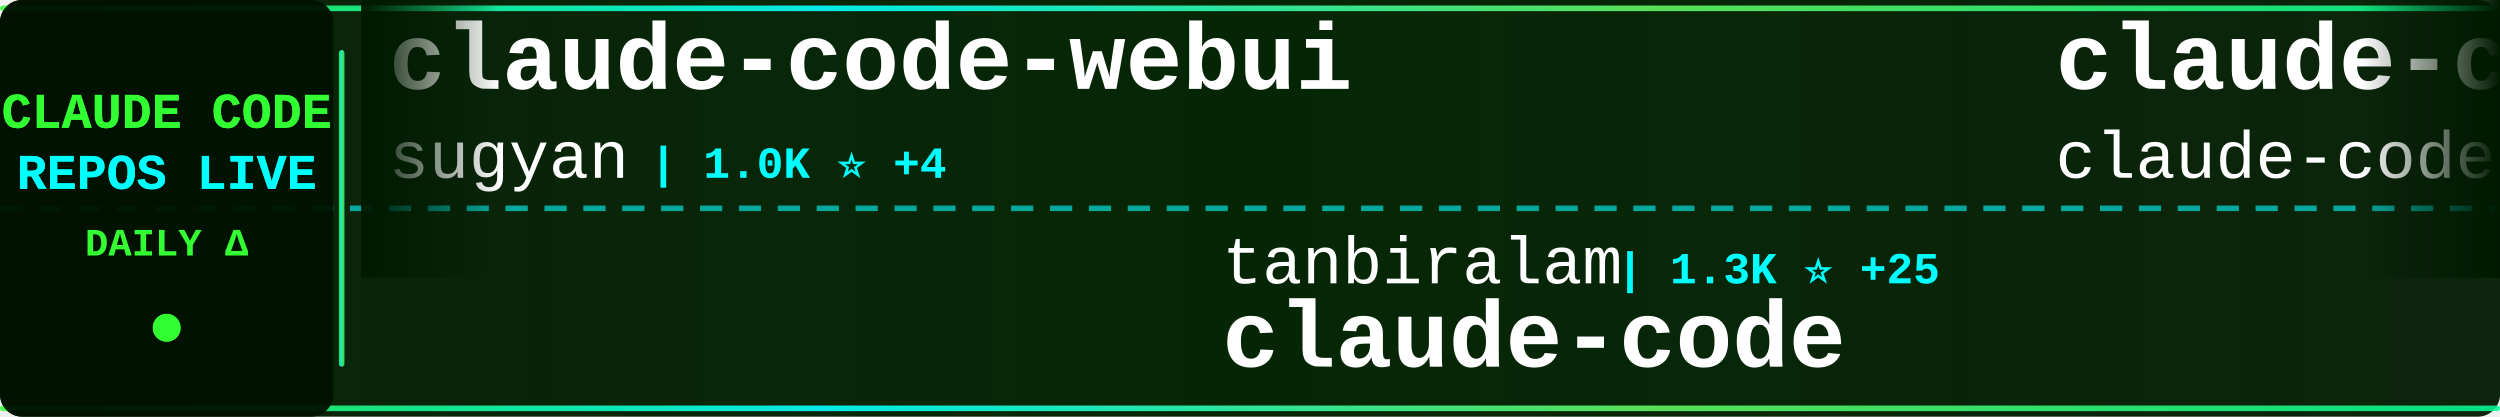
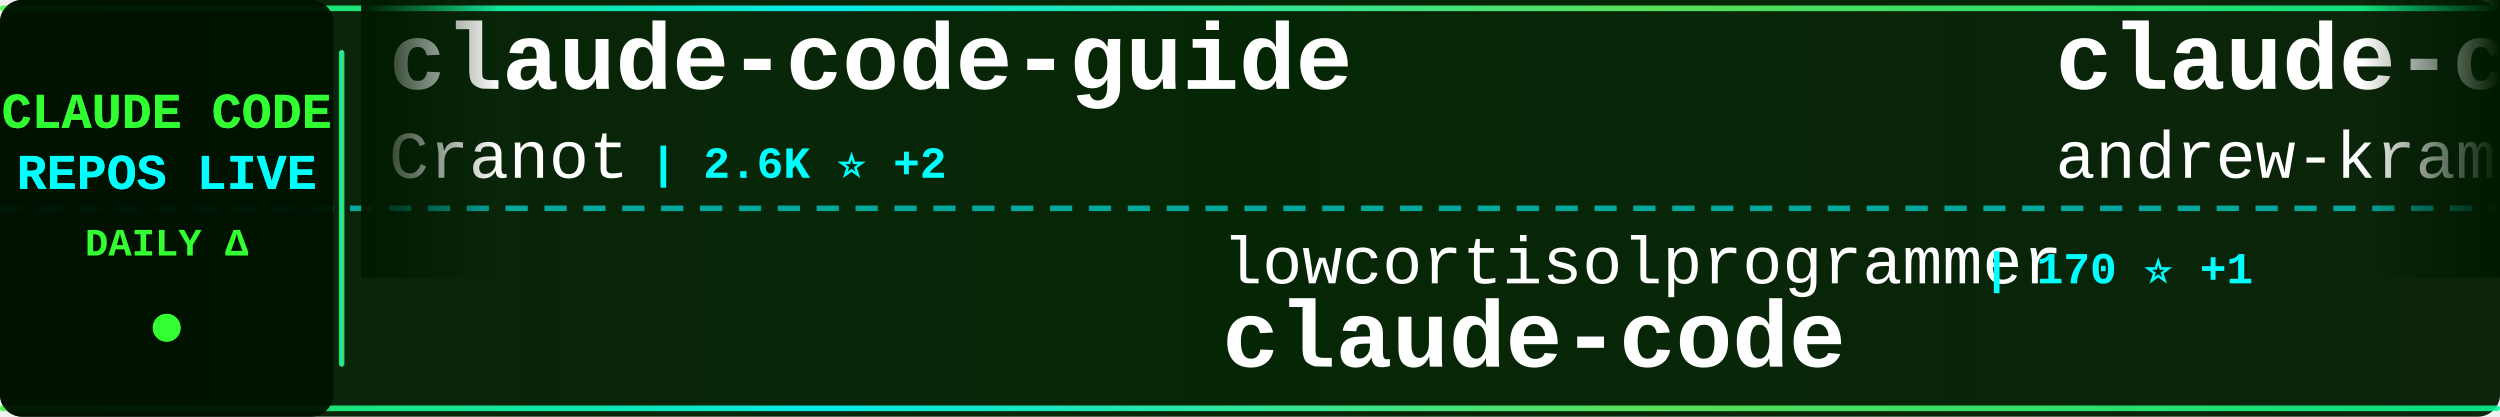
<svg xmlns="http://www.w3.org/2000/svg" width="900" height="150">
  <defs>
    <linearGradient id="tickerBg" x1="0%" y1="0%" x2="100%" y2="0%">
      <stop offset="0%" style="stop-color:#001a00;stop-opacity:0.95" />
      <stop offset="50%" style="stop-color:#002200;stop-opacity:0.98" />
      <stop offset="100%" style="stop-color:#001a00;stop-opacity:0.95" />
    </linearGradient>
    <linearGradient id="borderGrad" x1="0%" y1="0%" x2="100%" y2="0%">
      <stop offset="0%" style="stop-color:#33ff33;stop-opacity:0.85">
        <animate attributeName="stop-opacity" values="0.85;1;0.85" dur="2s" repeatCount="indefinite" />
      </stop>
      <stop offset="33%" style="stop-color:#00ffff;stop-opacity:0.9">
        <animate attributeName="stop-opacity" values="0.9;1;0.9" dur="2.2s" repeatCount="indefinite" />
      </stop>
      <stop offset="66%" style="stop-color:#66ff66;stop-opacity:0.85">
        <animate attributeName="stop-opacity" values="0.85;1;0.85" dur="1.8s" repeatCount="indefinite" />
      </stop>
      <stop offset="100%" style="stop-color:#00ff99;stop-opacity:0.85">
        <animate attributeName="stop-opacity" values="0.85;1;0.85" dur="2s" repeatCount="indefinite" />
      </stop>
    </linearGradient>
    <filter id="textGlow">
      <feGaussianBlur stdDeviation="0.1" result="coloredBlur" />
      <feMerge>
        <feMergeNode in="coloredBlur" />
        <feMergeNode in="SourceGraphic" />
      </feMerge>
    </filter>
    <filter id="metricGlow">
      <feGaussianBlur stdDeviation="0.2" result="coloredBlur" />
      <feMerge>
        <feMergeNode in="coloredBlur" />
        <feMergeNode in="SourceGraphic" />
      </feMerge>
    </filter>
    <linearGradient id="leftFade" x1="0%" y1="0%" x2="100%" y2="0%">
      <stop offset="0%" style="stop-color:#001a00;stop-opacity:1" />
      <stop offset="100%" style="stop-color:#001a00;stop-opacity:0" />
    </linearGradient>
    <linearGradient id="rightFade" x1="0%" y1="0%" x2="100%" y2="0%">
      <stop offset="0%" style="stop-color:#001a00;stop-opacity:0" />
      <stop offset="100%" style="stop-color:#001a00;stop-opacity:1" />
    </linearGradient>
  </defs>
  <rect width="900" height="150" fill="url(#tickerBg)" rx="8" />
  <rect x="0" y="2" width="900" height="2" fill="url(#borderGrad)" rx="1" />
  <rect x="0" y="146" width="900" height="2" fill="url(#borderGrad)" rx="1" />
  <line x1="0" y1="75" x2="900" y2="75" stroke="#00ffff" stroke-width="2" stroke-dasharray="8 6" opacity="0.6" />
  <rect x="0" y="0" width="120" height="150" fill="#001100" opacity="0.95" rx="8" />
  <text x="60" y="46" font-family="'Courier New', monospace" font-size="18" font-weight="bold" fill="#33ff33" text-anchor="middle" filter="url(#textGlow)">
    CLAUDE CODE
  </text>
  <text x="60" y="68" font-family="'Courier New', monospace" font-size="18" font-weight="bold" fill="#00ffff" text-anchor="middle" filter="url(#textGlow)">
    REPOS LIVE
  </text>
  <text x="60" y="92" font-family="'Courier New', monospace" font-size="14" font-weight="bold" fill="#33ff33" text-anchor="middle">
    DAILY Δ
  </text>
  <circle cx="60" cy="118" r="5" fill="#33ff33" filter="url(#metricGlow)">
    <animate attributeName="r" values="4;6;4" dur="1.5s" repeatCount="indefinite" />
    <animate attributeName="opacity" values="0.6;1;0.6" dur="1.5s" repeatCount="indefinite" />
  </circle>
  <rect x="122" y="18" width="2" height="114" fill="url(#borderGrad)" rx="1" />
  <clipPath id="tickerClip">
    <rect x="130" y="0" width="770" height="150" />
  </clipPath>
  <g clip-path="url(#tickerClip)">
    <g id="tickerItems">
      <animateTransform attributeName="transform" attributeType="XML" type="translate" from="0 0" to="-3000 0" dur="54s" repeatCount="indefinite" />
      <g transform="translate(0, 0)">
-         <text x="140" y="32" font-family="'Courier New', monospace" font-size="34" font-weight="bold" fill="#ffffff">claude-code-webui</text>
-         <text x="140" y="64" font-family="'Courier New', monospace" font-size="24" font-weight="normal" fill="#ffffff" opacity="1.0">sugyan</text>
-         <text x="234" y="64" font-family="'Courier New', monospace" font-size="16" font-weight="bold" fill="#00ffff"> | 1.0K ⭐ +4</text>
+         <text x="140" y="32" font-family="'Courier New', monospace" font-size="34" font-weight="bold" fill="#ffffff">claude-code-guide</text>
+         <text x="140" y="64" font-family="'Courier New', monospace" font-size="24" font-weight="normal" fill="#ffffff" opacity="1.0">Cranot</text>
+         <text x="234" y="64" font-family="'Courier New', monospace" font-size="16" font-weight="bold" fill="#00ffff"> | 2.6K ⭐ +2</text>
      </g>
      <g transform="translate(300, 0)">
-         <text x="140" y="102" font-family="'Courier New', monospace" font-size="24" font-weight="normal" fill="#ffffff" opacity="1.0">tanbiralam</text>
-         <text x="282" y="102" font-family="'Courier New', monospace" font-size="16" font-weight="bold" fill="#00ffff"> | 1.3K ⭐ +25</text>
+         <text x="140" y="102" font-family="'Courier New', monospace" font-size="24" font-weight="normal" fill="#ffffff" opacity="1.0">lowcortisolprogrammer</text>
+         <text x="414" y="102" font-family="'Courier New', monospace" font-size="16" font-weight="bold" fill="#00ffff"> | 170 ⭐ +1</text>
        <text x="140" y="132" font-family="'Courier New', monospace" font-size="34" font-weight="bold" fill="#ffffff">claude-code</text>
      </g>
      <g transform="translate(600, 0)">
-         <text x="140" y="32" font-family="'Courier New', monospace" font-size="34" font-weight="bold" fill="#ffffff">claude-code</text>
-         <text x="140" y="64" font-family="'Courier New', monospace" font-size="24" font-weight="normal" fill="#ffffff" opacity="1.0">claude-code-best</text>
-         <text x="354" y="64" font-family="'Courier New', monospace" font-size="16" font-weight="bold" fill="#00ffff"> | 14.6K ⭐ +433</text>
+         <text x="140" y="32" font-family="'Courier New', monospace" font-size="34" font-weight="bold" fill="#ffffff">claude-code-source-build</text>
+         <text x="140" y="64" font-family="'Courier New', monospace" font-size="24" font-weight="normal" fill="#ffffff" opacity="1.0">andrew-kramer-inno</text>
+         <text x="378" y="64" font-family="'Courier New', monospace" font-size="16" font-weight="bold" fill="#00ffff"> | 557 ⭐ +8</text>
      </g>
      <g transform="translate(900, 0)">
-         <text x="140" y="102" font-family="'Courier New', monospace" font-size="24" font-weight="normal" fill="#ffffff" opacity="1.0">snarktank</text>
-         <text x="270" y="102" font-family="'Courier New', monospace" font-size="16" font-weight="bold" fill="#00ffff"> | 14.6K ⭐ +85</text>
-         <text x="140" y="132" font-family="'Courier New', monospace" font-size="34" font-weight="bold" fill="#ffffff">ralph</text>
+         <text x="140" y="102" font-family="'Courier New', monospace" font-size="24" font-weight="normal" fill="#ffffff" opacity="1.0">alirezarezvani</text>
+         <text x="330" y="102" font-family="'Courier New', monospace" font-size="16" font-weight="bold" fill="#00ffff"> | 9.9K ⭐ +171</text>
+         <text x="140" y="132" font-family="'Courier New', monospace" font-size="34" font-weight="bold" fill="#ffffff">claude-skills</text>
      </g>
      <g transform="translate(1200, 0)">
-         <text x="140" y="32" font-family="'Courier New', monospace" font-size="34" font-weight="bold" fill="#ffffff">claude-code-source</text>
-         <text x="140" y="64" font-family="'Courier New', monospace" font-size="24" font-weight="normal" fill="#ffffff" opacity="1.0">hangsman</text>
-         <text x="258" y="64" font-family="'Courier New', monospace" font-size="16" font-weight="bold" fill="#00ffff"> | 742 ⭐ +12</text>
+         <text x="140" y="32" font-family="'Courier New', monospace" font-size="34" font-weight="bold" fill="#ffffff">claude-code</text>
+         <text x="140" y="64" font-family="'Courier New', monospace" font-size="24" font-weight="normal" fill="#ffffff" opacity="1.0">mehmoodosman</text>
+         <text x="306" y="64" font-family="'Courier New', monospace" font-size="16" font-weight="bold" fill="#00ffff"> | 157 ⭐ +4</text>
      </g>
      <g transform="translate(1500, 0)">
-         <text x="140" y="102" font-family="'Courier New', monospace" font-size="24" font-weight="normal" fill="#ffffff" opacity="1.0">OneRedOak</text>
-         <text x="270" y="102" font-family="'Courier New', monospace" font-size="16" font-weight="bold" fill="#00ffff"> | 3.8K ⭐ +4</text>
-         <text x="140" y="132" font-family="'Courier New', monospace" font-size="34" font-weight="bold" fill="#ffffff">claude-code-workflows</text>
+         <text x="140" y="102" font-family="'Courier New', monospace" font-size="24" font-weight="normal" fill="#ffffff" opacity="1.0">codeaashu</text>
+         <text x="270" y="102" font-family="'Courier New', monospace" font-size="16" font-weight="bold" fill="#00ffff"> | 1.8K ⭐ +88</text>
+         <text x="140" y="132" font-family="'Courier New', monospace" font-size="34" font-weight="bold" fill="#ffffff">claude-code</text>
      </g>
      <g transform="translate(1800, 0)">
-         <text x="140" y="32" font-family="'Courier New', monospace" font-size="34" font-weight="bold" fill="#ffffff">claude-code</text>
-         <text x="140" y="64" font-family="'Courier New', monospace" font-size="24" font-weight="normal" fill="#ffffff" opacity="1.0">freestylefly</text>
-         <text x="306" y="64" font-family="'Courier New', monospace" font-size="16" font-weight="bold" fill="#00ffff"> | 119 ⭐</text>
+         <text x="140" y="32" font-family="'Courier New', monospace" font-size="34" font-weight="bold" fill="#ffffff">claude-code-hooks-master...</text>
+         <text x="140" y="64" font-family="'Courier New', monospace" font-size="24" font-weight="normal" fill="#ffffff" opacity="1.0">disler</text>
+         <text x="234" y="64" font-family="'Courier New', monospace" font-size="16" font-weight="bold" fill="#00ffff"> | 3.5K ⭐ +10</text>
      </g>
      <g transform="translate(2100, 0)">
-         <text x="140" y="102" font-family="'Courier New', monospace" font-size="24" font-weight="normal" fill="#ffffff" opacity="1.0">darcyegb</text>
-         <text x="258" y="102" font-family="'Courier New', monospace" font-size="16" font-weight="bold" fill="#00ffff"> | 646 ⭐</text>
-         <text x="140" y="132" font-family="'Courier New', monospace" font-size="34" font-weight="bold" fill="#ffffff">ClaudeCodeAgents</text>
+         <text x="140" y="102" font-family="'Courier New', monospace" font-size="24" font-weight="normal" fill="#ffffff" opacity="1.0">davila7</text>
+         <text x="246" y="102" font-family="'Courier New', monospace" font-size="16" font-weight="bold" fill="#00ffff"> | 24.3K ⭐ +54</text>
+         <text x="140" y="132" font-family="'Courier New', monospace" font-size="34" font-weight="bold" fill="#ffffff">claude-code-templates</text>
      </g>
      <g transform="translate(2400, 0)">
-         <text x="140" y="32" font-family="'Courier New', monospace" font-size="34" font-weight="bold" fill="#ffffff">claude-code</text>
-         <text x="140" y="64" font-family="'Courier New', monospace" font-size="24" font-weight="normal" fill="#ffffff" opacity="1.0">chiragjoshi12</text>
-         <text x="318" y="64" font-family="'Courier New', monospace" font-size="16" font-weight="bold" fill="#00ffff"> | 179 ⭐ +4</text>
+         <text x="140" y="32" font-family="'Courier New', monospace" font-size="34" font-weight="bold" fill="#ffffff">claude-code-base-action</text>
+         <text x="140" y="64" font-family="'Courier New', monospace" font-size="24" font-weight="normal" fill="#ffffff" opacity="1.0">anthropics</text>
+         <text x="282" y="64" font-family="'Courier New', monospace" font-size="16" font-weight="bold" fill="#00ffff"> | 786 ⭐ +1</text>
      </g>
      <g transform="translate(2700, 0)">
-         <text x="140" y="102" font-family="'Courier New', monospace" font-size="24" font-weight="normal" fill="#ffffff" opacity="1.0">https-deeplearning-ai</text>
-         <text x="414" y="102" font-family="'Courier New', monospace" font-size="16" font-weight="bold" fill="#00ffff"> | 479 ⭐</text>
-         <text x="140" y="132" font-family="'Courier New', monospace" font-size="34" font-weight="bold" fill="#ffffff">sc-claude-code-files</text>
+         <text x="140" y="102" font-family="'Courier New', monospace" font-size="24" font-weight="normal" fill="#ffffff" opacity="1.0">huangserva</text>
+         <text x="282" y="102" font-family="'Courier New', monospace" font-size="16" font-weight="bold" fill="#00ffff"> | 529 ⭐ +11</text>
+         <text x="140" y="132" font-family="'Courier New', monospace" font-size="34" font-weight="bold" fill="#ffffff">claude-code-cli</text>
      </g>
      <g transform="translate(3000, 0)">
-         <text x="140" y="32" font-family="'Courier New', monospace" font-size="34" font-weight="bold" fill="#ffffff">claude-code-webui</text>
-         <text x="140" y="64" font-family="'Courier New', monospace" font-size="24" font-weight="normal" fill="#ffffff" opacity="1.0">sugyan</text>
-         <text x="234" y="64" font-family="'Courier New', monospace" font-size="16" font-weight="bold" fill="#00ffff"> | 1.0K ⭐ +4</text>
+         <text x="140" y="32" font-family="'Courier New', monospace" font-size="34" font-weight="bold" fill="#ffffff">claude-code-guide</text>
+         <text x="140" y="64" font-family="'Courier New', monospace" font-size="24" font-weight="normal" fill="#ffffff" opacity="1.0">Cranot</text>
+         <text x="234" y="64" font-family="'Courier New', monospace" font-size="16" font-weight="bold" fill="#00ffff"> | 2.6K ⭐ +2</text>
      </g>
      <g transform="translate(3300, 0)">
-         <text x="140" y="102" font-family="'Courier New', monospace" font-size="24" font-weight="normal" fill="#ffffff" opacity="1.0">tanbiralam</text>
-         <text x="282" y="102" font-family="'Courier New', monospace" font-size="16" font-weight="bold" fill="#00ffff"> | 1.3K ⭐ +25</text>
+         <text x="140" y="102" font-family="'Courier New', monospace" font-size="24" font-weight="normal" fill="#ffffff" opacity="1.0">lowcortisolprogrammer</text>
+         <text x="414" y="102" font-family="'Courier New', monospace" font-size="16" font-weight="bold" fill="#00ffff"> | 170 ⭐ +1</text>
        <text x="140" y="132" font-family="'Courier New', monospace" font-size="34" font-weight="bold" fill="#ffffff">claude-code</text>
      </g>
      <g transform="translate(3600, 0)">
-         <text x="140" y="32" font-family="'Courier New', monospace" font-size="34" font-weight="bold" fill="#ffffff">claude-code</text>
-         <text x="140" y="64" font-family="'Courier New', monospace" font-size="24" font-weight="normal" fill="#ffffff" opacity="1.0">claude-code-best</text>
-         <text x="354" y="64" font-family="'Courier New', monospace" font-size="16" font-weight="bold" fill="#00ffff"> | 14.6K ⭐ +433</text>
+         <text x="140" y="32" font-family="'Courier New', monospace" font-size="34" font-weight="bold" fill="#ffffff">claude-code-source-build</text>
+         <text x="140" y="64" font-family="'Courier New', monospace" font-size="24" font-weight="normal" fill="#ffffff" opacity="1.0">andrew-kramer-inno</text>
+         <text x="378" y="64" font-family="'Courier New', monospace" font-size="16" font-weight="bold" fill="#00ffff"> | 557 ⭐ +8</text>
      </g>
      <g transform="translate(3900, 0)">
-         <text x="140" y="102" font-family="'Courier New', monospace" font-size="24" font-weight="normal" fill="#ffffff" opacity="1.0">snarktank</text>
-         <text x="270" y="102" font-family="'Courier New', monospace" font-size="16" font-weight="bold" fill="#00ffff"> | 14.6K ⭐ +85</text>
-         <text x="140" y="132" font-family="'Courier New', monospace" font-size="34" font-weight="bold" fill="#ffffff">ralph</text>
+         <text x="140" y="102" font-family="'Courier New', monospace" font-size="24" font-weight="normal" fill="#ffffff" opacity="1.0">alirezarezvani</text>
+         <text x="330" y="102" font-family="'Courier New', monospace" font-size="16" font-weight="bold" fill="#00ffff"> | 9.9K ⭐ +171</text>
+         <text x="140" y="132" font-family="'Courier New', monospace" font-size="34" font-weight="bold" fill="#ffffff">claude-skills</text>
      </g>
    </g>
  </g>
  <rect x="130" y="0" width="50" height="100" fill="url(#leftFade)" />
  <rect x="850" y="0" width="50" height="100" fill="url(#rightFade)" />
</svg>
